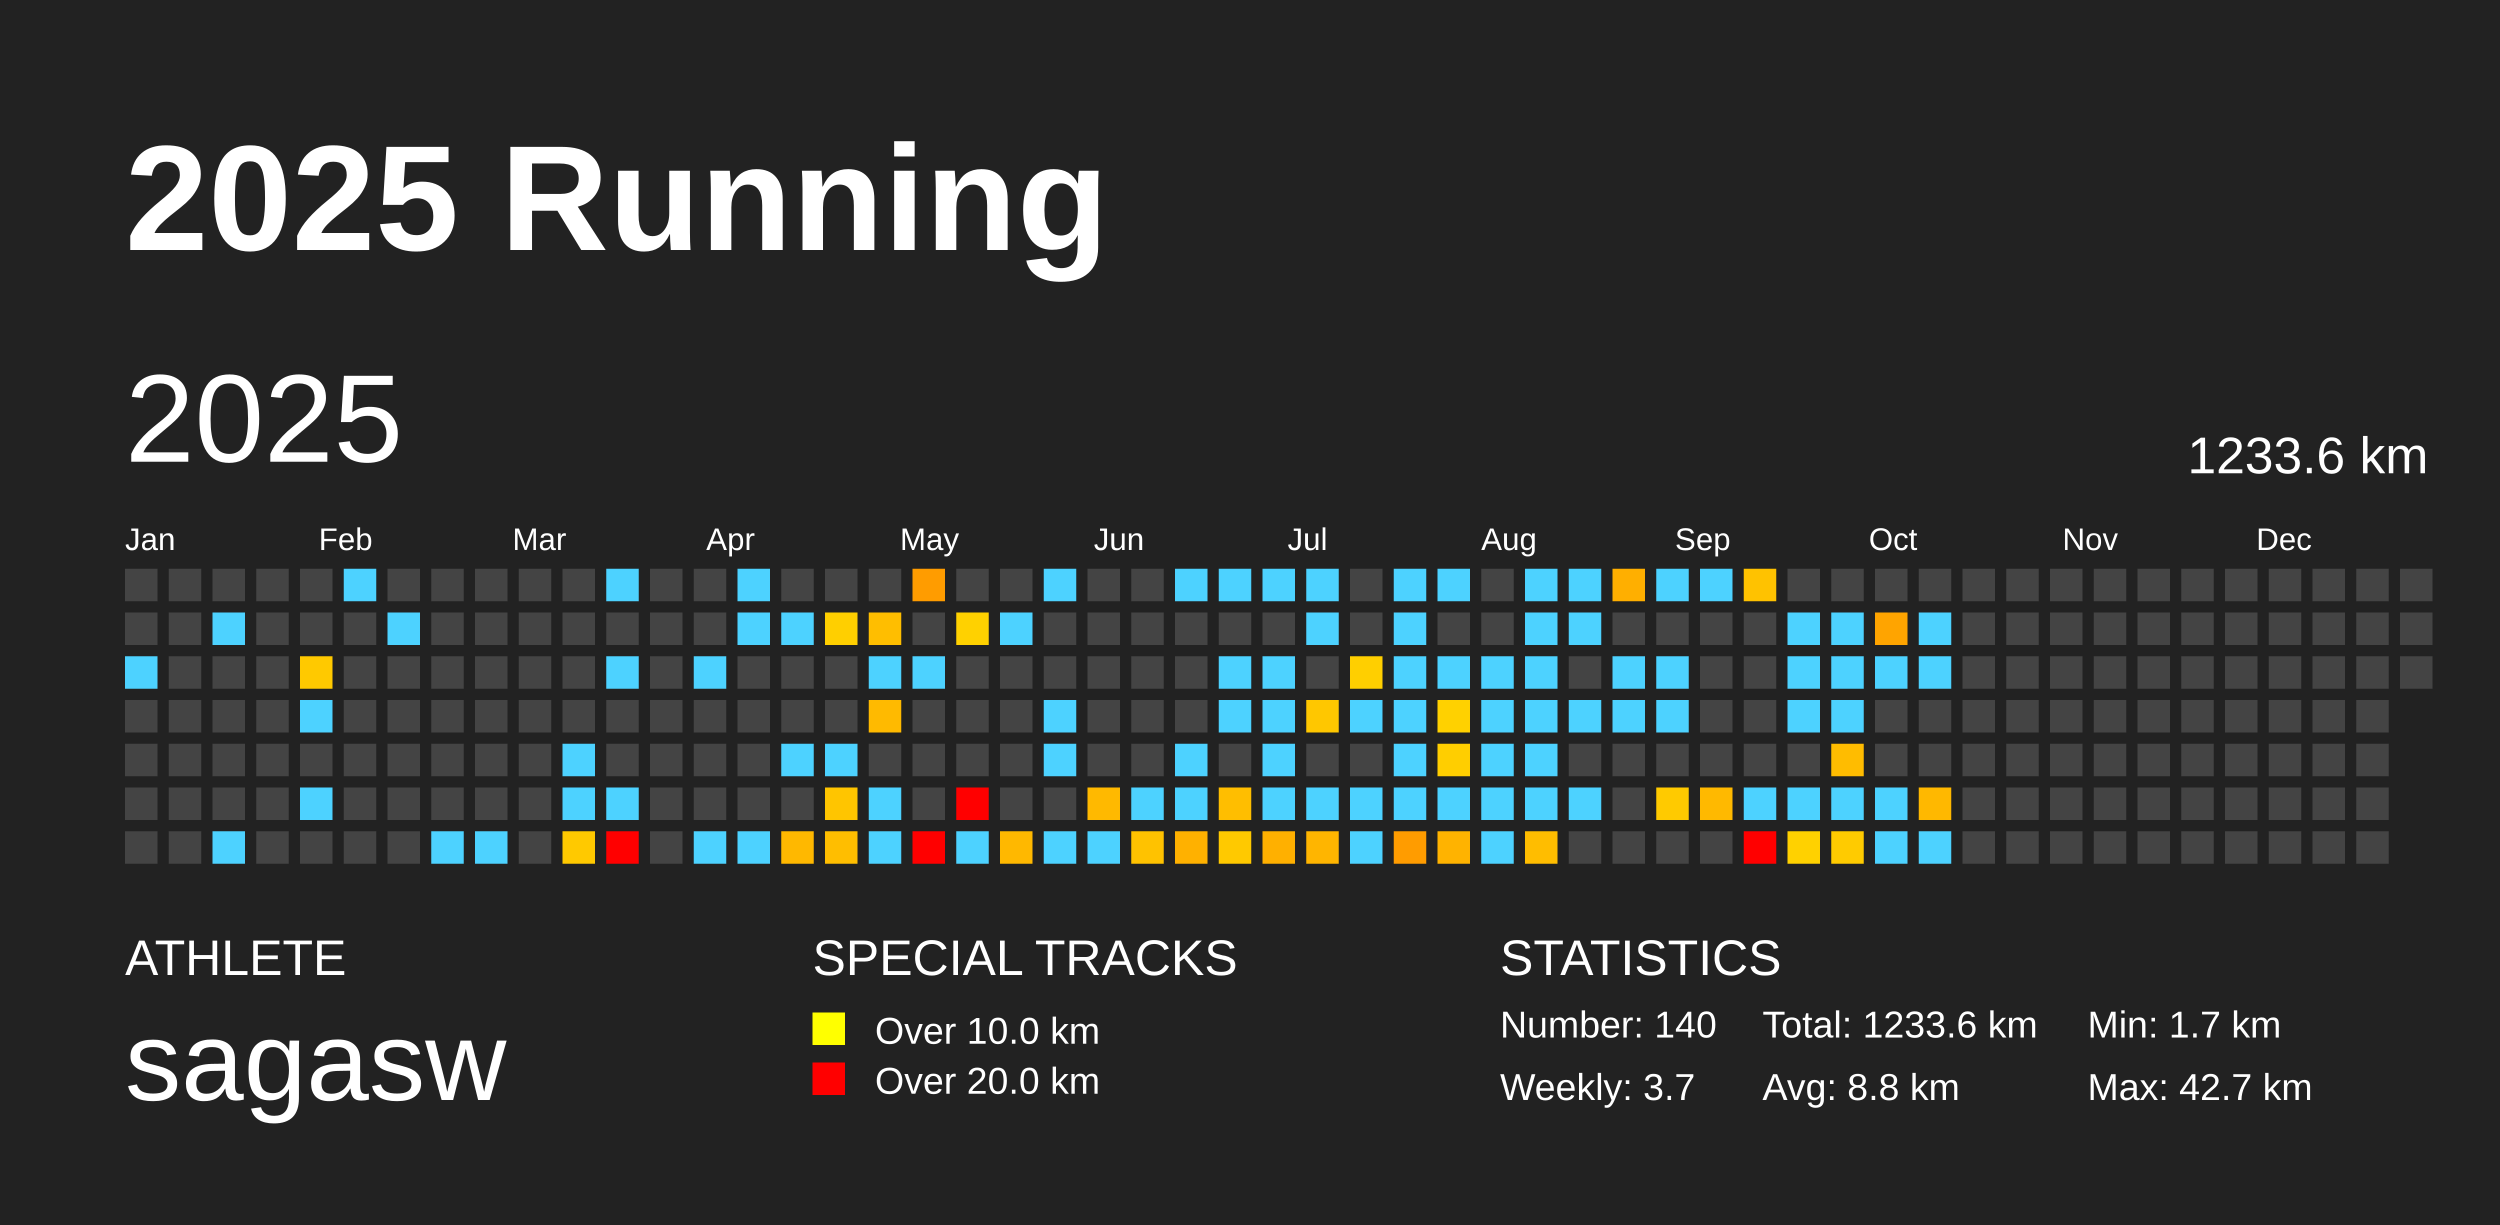
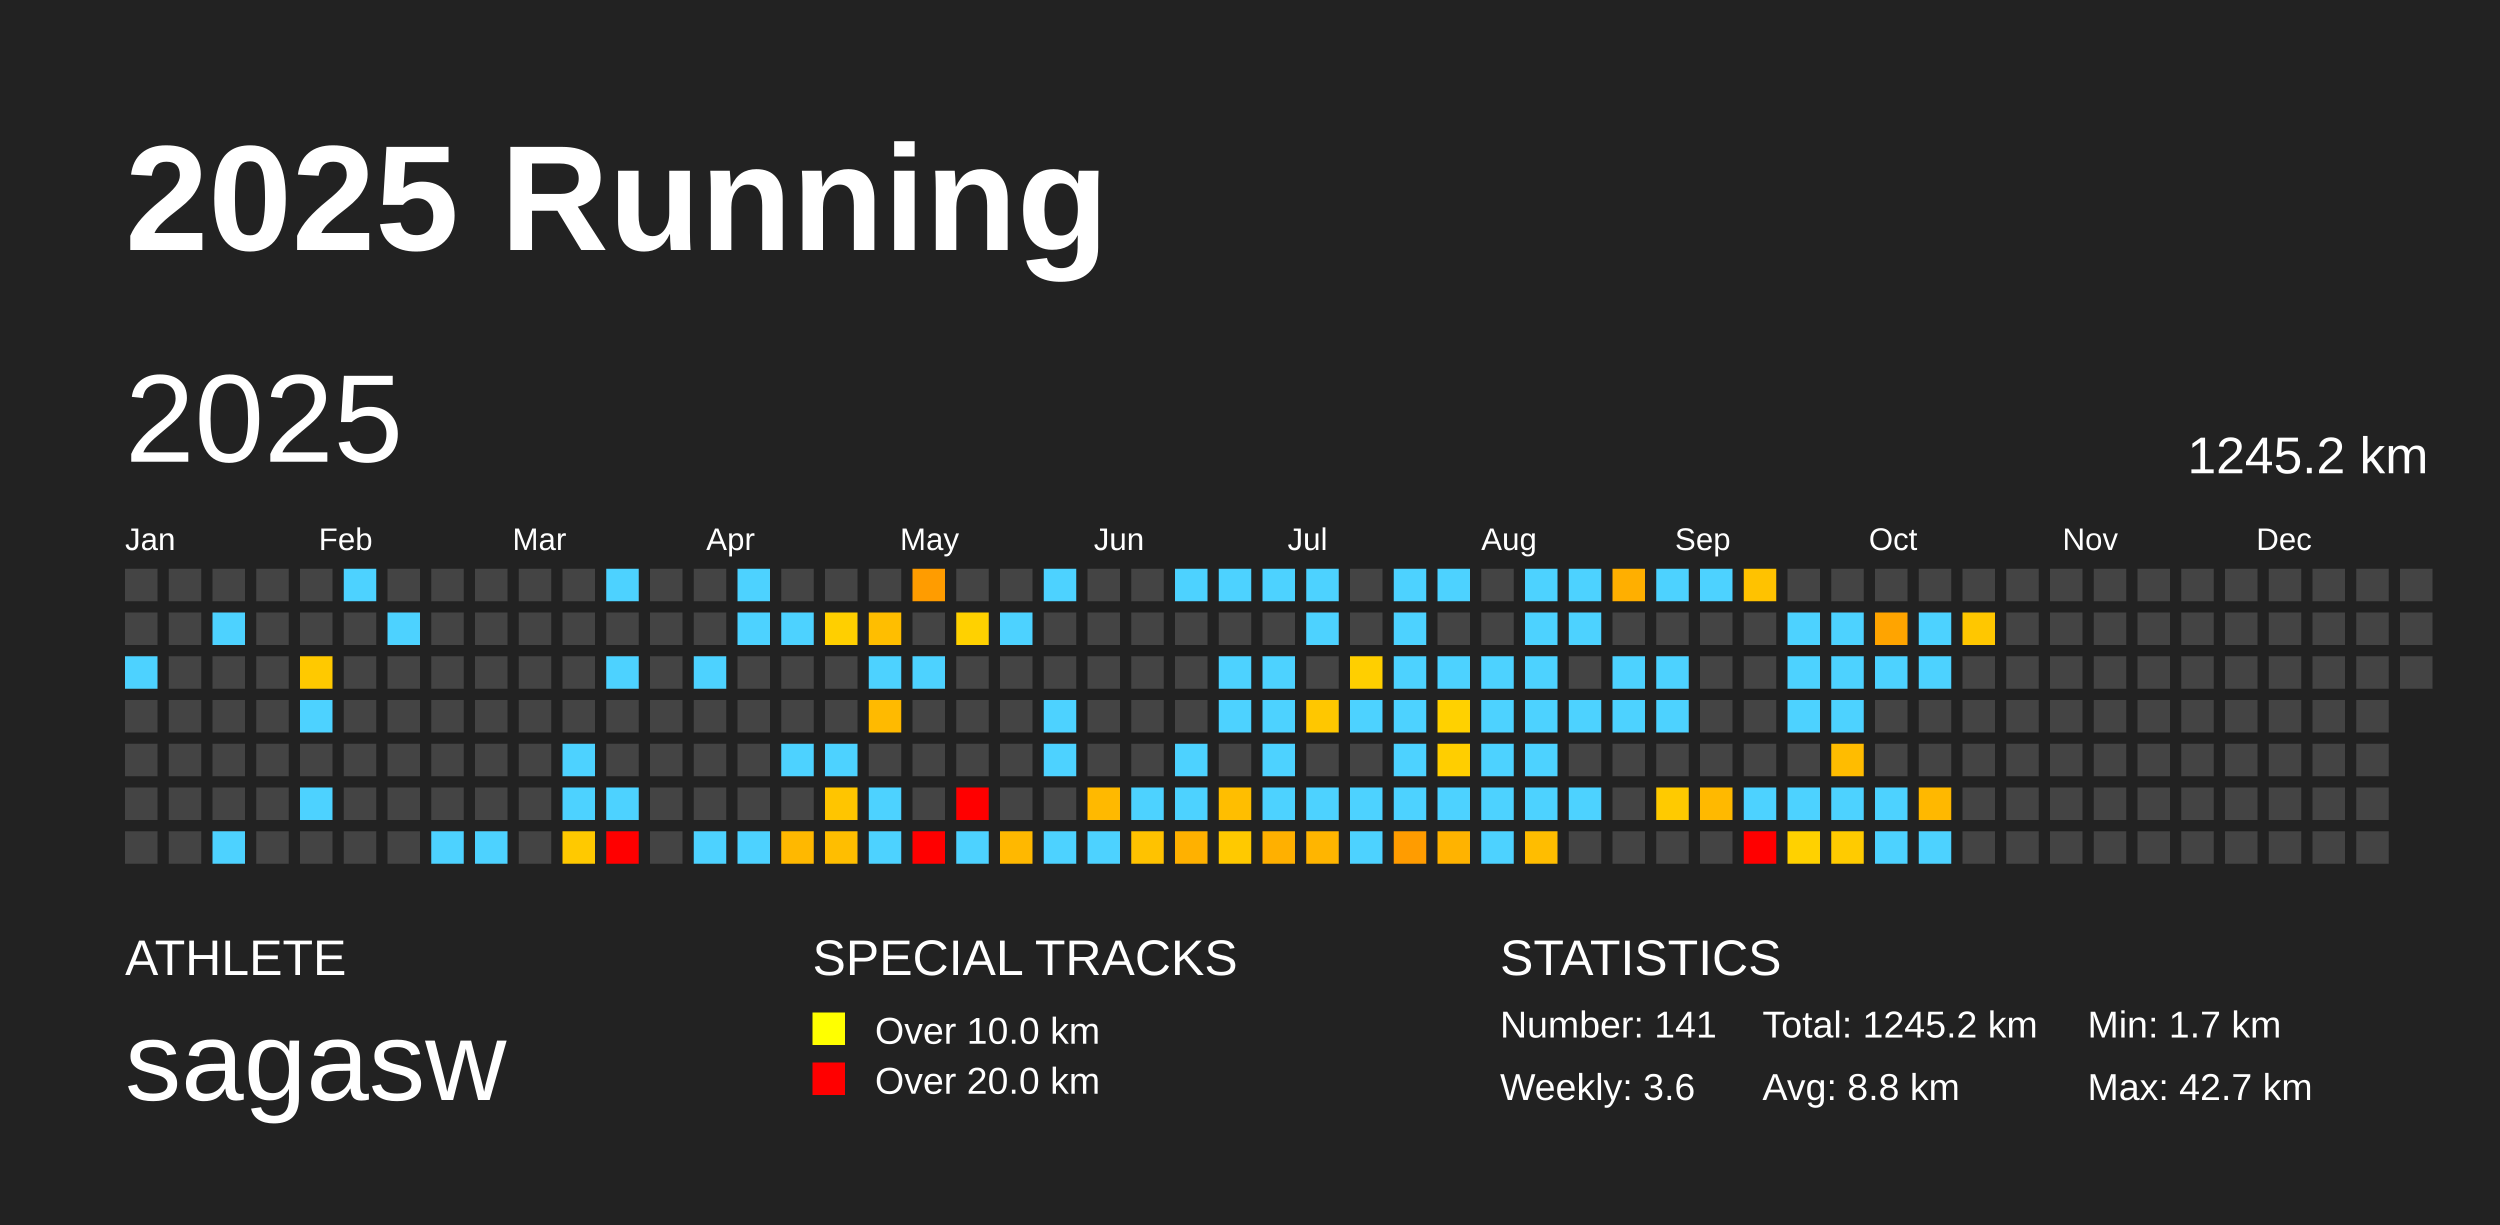
<svg xmlns="http://www.w3.org/2000/svg" baseProfile="full" height="98mm" version="1.1" viewBox="0,0,200,98" width="200mm">
  <defs />
  <rect fill="#222222" height="98" width="200" x="0" y="0" />
  <text fill="#FFFFFF" style="font-size:12px; font-family:Arial; font-weight:bold;" x="10" y="20">2025 Running</text>
  <text fill="#FFFFFF" style="font-size:4px; font-family:Arial" x="10" y="78">ATHLETE</text>
  <text fill="#FFFFFF" style="font-size:9px; font-family:Arial" x="10" y="88">sagasw</text>
  <text fill="#FFFFFF" style="font-size:4px; font-family:Arial" x="65" y="78">SPECIAL TRACKS</text>
  <rect fill="yellow" height="2.6" width="2.6" x="65" y="81" />
  <text fill="#FFFFFF" style="font-size:3px; font-family:Arial" x="70" y="83.5">Over 10.0 km</text>
  <rect fill="red" height="2.6" width="2.6" x="65" y="85" />
  <text fill="#FFFFFF" style="font-size:3px; font-family:Arial" x="70" y="87.5">Over 20.0 km</text>
  <text fill="#FFFFFF" style="font-size:4px; font-family:Arial" x="120" y="78">STATISTICS</text>
-   <text fill="#FFFFFF" style="font-size:3px; font-family:Arial" x="120" y="83">Number: 140</text>
-   <text fill="#FFFFFF" style="font-size:3px; font-family:Arial" x="120" y="88">Weekly: 3.7</text>
-   <text fill="#FFFFFF" style="font-size:3px; font-family:Arial" x="141" y="83">Total: 1233.6 km</text>
+   <text fill="#FFFFFF" style="font-size:3px; font-family:Arial" x="120" y="83">Number: 141</text>
+   <text fill="#FFFFFF" style="font-size:3px; font-family:Arial" x="120" y="88">Weekly: 3.6</text>
+   <text fill="#FFFFFF" style="font-size:3px; font-family:Arial" x="141" y="83">Total: 1245.2 km</text>
  <text fill="#FFFFFF" style="font-size:3px; font-family:Arial" x="141" y="88">Avg: 8.8 km</text>
  <text fill="#FFFFFF" style="font-size:3px; font-family:Arial" x="167" y="83">Min: 1.7 km</text>
  <text fill="#FFFFFF" style="font-size:3px; font-family:Arial" x="167" y="88">Max: 42.7 km</text>
  <text dominant-baseline="hanging" fill="#FFFFFF" style="font-size:10.0px; font-family:Arial;" x="10" y="30">2025</text>
-   <text dominant-baseline="hanging" fill="#FFFFFF" style="font-size:4.125px; font-family:Arial;" x="175" y="35">1233.6 km</text>
+   <text dominant-baseline="hanging" fill="#FFFFFF" style="font-size:4.125px; font-family:Arial;" x="175" y="35">1245.2 km</text>
  <text fill="#FFFFFF" style="font-size:2.5px; font-family:Arial" x="10.0" y="44">Jan</text>
  <text fill="#FFFFFF" style="font-size:2.5px; font-family:Arial" x="25.5" y="44">Feb</text>
  <text fill="#FFFFFF" style="font-size:2.5px; font-family:Arial" x="41.0" y="44">Mar</text>
  <text fill="#FFFFFF" style="font-size:2.5px; font-family:Arial" x="56.5" y="44">Apr</text>
  <text fill="#FFFFFF" style="font-size:2.5px; font-family:Arial" x="72.0" y="44">May</text>
  <text fill="#FFFFFF" style="font-size:2.5px; font-family:Arial" x="87.5" y="44">Jun</text>
  <text fill="#FFFFFF" style="font-size:2.5px; font-family:Arial" x="103.0" y="44">Jul</text>
  <text fill="#FFFFFF" style="font-size:2.5px; font-family:Arial" x="118.5" y="44">Aug</text>
  <text fill="#FFFFFF" style="font-size:2.5px; font-family:Arial" x="134.0" y="44">Sep</text>
  <text fill="#FFFFFF" style="font-size:2.5px; font-family:Arial" x="149.5" y="44">Oct</text>
  <text fill="#FFFFFF" style="font-size:2.5px; font-family:Arial" x="165.0" y="44">Nov</text>
  <text fill="#FFFFFF" style="font-size:2.5px; font-family:Arial" x="180.5" y="44">Dec</text>
  <rect fill="#444444" height="2.6" width="2.6" x="10.0" y="45.5" />
  <rect fill="#444444" height="2.6" width="2.6" x="10.0" y="49.0" />
  <rect fill="#4dd2ff" height="2.6" width="2.6" x="10.0" y="52.5" />
  <rect fill="#444444" height="2.6" width="2.6" x="10.0" y="56.0" />
  <rect fill="#444444" height="2.6" width="2.6" x="10.0" y="59.5" />
  <rect fill="#444444" height="2.6" width="2.6" x="10.0" y="63.0" />
  <rect fill="#444444" height="2.6" width="2.6" x="10.0" y="66.5" />
  <rect fill="#444444" height="2.6" width="2.6" x="13.5" y="45.5" />
  <rect fill="#444444" height="2.6" width="2.6" x="13.5" y="49.0" />
  <rect fill="#444444" height="2.6" width="2.6" x="13.5" y="52.5" />
  <rect fill="#444444" height="2.6" width="2.6" x="13.5" y="56.0" />
  <rect fill="#444444" height="2.6" width="2.6" x="13.5" y="59.5" />
  <rect fill="#444444" height="2.6" width="2.6" x="13.5" y="63.0" />
  <rect fill="#444444" height="2.6" width="2.6" x="13.5" y="66.5" />
  <rect fill="#444444" height="2.6" width="2.6" x="17.0" y="45.5" />
  <rect fill="#4dd2ff" height="2.6" width="2.6" x="17.0" y="49.0" />
  <rect fill="#444444" height="2.6" width="2.6" x="17.0" y="52.5" />
  <rect fill="#444444" height="2.6" width="2.6" x="17.0" y="56.0" />
  <rect fill="#444444" height="2.6" width="2.6" x="17.0" y="59.5" />
  <rect fill="#444444" height="2.6" width="2.6" x="17.0" y="63.0" />
  <rect fill="#4dd2ff" height="2.6" width="2.6" x="17.0" y="66.5" />
  <rect fill="#444444" height="2.6" width="2.6" x="20.5" y="45.5" />
  <rect fill="#444444" height="2.6" width="2.6" x="20.5" y="49.0" />
  <rect fill="#444444" height="2.6" width="2.6" x="20.5" y="52.5" />
  <rect fill="#444444" height="2.6" width="2.6" x="20.5" y="56.0" />
  <rect fill="#444444" height="2.6" width="2.6" x="20.5" y="59.5" />
  <rect fill="#444444" height="2.6" width="2.6" x="20.5" y="63.0" />
  <rect fill="#444444" height="2.6" width="2.6" x="20.5" y="66.5" />
  <rect fill="#444444" height="2.6" width="2.6" x="24.0" y="45.5" />
  <rect fill="#444444" height="2.6" width="2.6" x="24.0" y="49.0" />
  <rect fill="#ffc900" height="2.6" width="2.6" x="24.0" y="52.5" />
  <rect fill="#4dd2ff" height="2.6" width="2.6" x="24.0" y="56.0" />
  <rect fill="#444444" height="2.6" width="2.6" x="24.0" y="59.5" />
  <rect fill="#4dd2ff" height="2.6" width="2.6" x="24.0" y="63.0" />
  <rect fill="#444444" height="2.6" width="2.6" x="24.0" y="66.5" />
  <rect fill="#4dd2ff" height="2.6" width="2.6" x="27.5" y="45.5" />
  <rect fill="#444444" height="2.6" width="2.6" x="27.5" y="49.0" />
  <rect fill="#444444" height="2.6" width="2.6" x="27.5" y="52.5" />
  <rect fill="#444444" height="2.6" width="2.6" x="27.5" y="56.0" />
  <rect fill="#444444" height="2.6" width="2.6" x="27.5" y="59.5" />
  <rect fill="#444444" height="2.6" width="2.6" x="27.5" y="63.0" />
  <rect fill="#444444" height="2.6" width="2.6" x="27.5" y="66.5" />
  <rect fill="#444444" height="2.6" width="2.6" x="31.0" y="45.5" />
  <rect fill="#4dd2ff" height="2.6" width="2.6" x="31.0" y="49.0" />
  <rect fill="#444444" height="2.6" width="2.6" x="31.0" y="52.5" />
  <rect fill="#444444" height="2.6" width="2.6" x="31.0" y="56.0" />
  <rect fill="#444444" height="2.6" width="2.6" x="31.0" y="59.5" />
  <rect fill="#444444" height="2.6" width="2.6" x="31.0" y="63.0" />
  <rect fill="#444444" height="2.6" width="2.6" x="31.0" y="66.5" />
  <rect fill="#444444" height="2.6" width="2.6" x="34.5" y="45.5" />
  <rect fill="#444444" height="2.6" width="2.6" x="34.5" y="49.0" />
  <rect fill="#444444" height="2.6" width="2.6" x="34.5" y="52.5" />
  <rect fill="#444444" height="2.6" width="2.6" x="34.5" y="56.0" />
  <rect fill="#444444" height="2.6" width="2.6" x="34.5" y="59.5" />
  <rect fill="#444444" height="2.6" width="2.6" x="34.5" y="63.0" />
  <rect fill="#4dd2ff" height="2.6" width="2.6" x="34.5" y="66.5" />
  <rect fill="#444444" height="2.6" width="2.6" x="38.0" y="45.5" />
  <rect fill="#444444" height="2.6" width="2.6" x="38.0" y="49.0" />
  <rect fill="#444444" height="2.6" width="2.6" x="38.0" y="52.5" />
  <rect fill="#444444" height="2.6" width="2.6" x="38.0" y="56.0" />
  <rect fill="#444444" height="2.6" width="2.6" x="38.0" y="59.5" />
  <rect fill="#444444" height="2.6" width="2.6" x="38.0" y="63.0" />
  <rect fill="#4dd2ff" height="2.6" width="2.6" x="38.0" y="66.5" />
  <rect fill="#444444" height="2.6" width="2.6" x="41.5" y="45.5" />
  <rect fill="#444444" height="2.6" width="2.6" x="41.5" y="49.0" />
  <rect fill="#444444" height="2.6" width="2.6" x="41.5" y="52.5" />
  <rect fill="#444444" height="2.6" width="2.6" x="41.5" y="56.0" />
  <rect fill="#444444" height="2.6" width="2.6" x="41.5" y="59.5" />
  <rect fill="#444444" height="2.6" width="2.6" x="41.5" y="63.0" />
  <rect fill="#444444" height="2.6" width="2.6" x="41.5" y="66.5" />
  <rect fill="#444444" height="2.6" width="2.6" x="45.0" y="45.5" />
  <rect fill="#444444" height="2.6" width="2.6" x="45.0" y="49.0" />
  <rect fill="#444444" height="2.6" width="2.6" x="45.0" y="52.5" />
  <rect fill="#444444" height="2.6" width="2.6" x="45.0" y="56.0" />
  <rect fill="#4dd2ff" height="2.6" width="2.6" x="45.0" y="59.5" />
  <rect fill="#4dd2ff" height="2.6" width="2.6" x="45.0" y="63.0" />
  <rect fill="#ffc900" height="2.6" width="2.6" x="45.0" y="66.5" />
  <rect fill="#4dd2ff" height="2.6" width="2.6" x="48.5" y="45.5" />
  <rect fill="#444444" height="2.6" width="2.6" x="48.5" y="49.0" />
  <rect fill="#4dd2ff" height="2.6" width="2.6" x="48.5" y="52.5" />
  <rect fill="#444444" height="2.6" width="2.6" x="48.5" y="56.0" />
  <rect fill="#444444" height="2.6" width="2.6" x="48.5" y="59.5" />
  <rect fill="#4dd2ff" height="2.6" width="2.6" x="48.5" y="63.0" />
  <rect fill="red" height="2.6" width="2.6" x="48.5" y="66.5" />
  <rect fill="#444444" height="2.6" width="2.6" x="52.0" y="45.5" />
  <rect fill="#444444" height="2.6" width="2.6" x="52.0" y="49.0" />
  <rect fill="#444444" height="2.6" width="2.6" x="52.0" y="52.5" />
  <rect fill="#444444" height="2.6" width="2.6" x="52.0" y="56.0" />
  <rect fill="#444444" height="2.6" width="2.6" x="52.0" y="59.5" />
  <rect fill="#444444" height="2.6" width="2.6" x="52.0" y="63.0" />
  <rect fill="#444444" height="2.6" width="2.6" x="52.0" y="66.5" />
  <rect fill="#444444" height="2.6" width="2.6" x="55.5" y="45.5" />
  <rect fill="#444444" height="2.6" width="2.6" x="55.5" y="49.0" />
  <rect fill="#4dd2ff" height="2.6" width="2.6" x="55.5" y="52.5" />
  <rect fill="#444444" height="2.6" width="2.6" x="55.5" y="56.0" />
  <rect fill="#444444" height="2.6" width="2.6" x="55.5" y="59.5" />
  <rect fill="#444444" height="2.6" width="2.6" x="55.5" y="63.0" />
  <rect fill="#4dd2ff" height="2.6" width="2.6" x="55.5" y="66.5" />
  <rect fill="#4dd2ff" height="2.6" width="2.6" x="59.0" y="45.5" />
  <rect fill="#4dd2ff" height="2.6" width="2.6" x="59.0" y="49.0" />
  <rect fill="#444444" height="2.6" width="2.6" x="59.0" y="52.5" />
  <rect fill="#444444" height="2.6" width="2.6" x="59.0" y="56.0" />
  <rect fill="#444444" height="2.6" width="2.6" x="59.0" y="59.5" />
  <rect fill="#444444" height="2.6" width="2.6" x="59.0" y="63.0" />
  <rect fill="#4dd2ff" height="2.6" width="2.6" x="59.0" y="66.5" />
  <rect fill="#444444" height="2.6" width="2.6" x="62.5" y="45.5" />
  <rect fill="#4dd2ff" height="2.6" width="2.6" x="62.5" y="49.0" />
  <rect fill="#444444" height="2.6" width="2.6" x="62.5" y="52.5" />
  <rect fill="#444444" height="2.6" width="2.6" x="62.5" y="56.0" />
  <rect fill="#4dd2ff" height="2.6" width="2.6" x="62.5" y="59.5" />
  <rect fill="#444444" height="2.6" width="2.6" x="62.5" y="63.0" />
  <rect fill="#ffb800" height="2.6" width="2.6" x="62.5" y="66.5" />
  <rect fill="#444444" height="2.6" width="2.6" x="66.0" y="45.5" />
  <rect fill="#ffcf00" height="2.6" width="2.6" x="66.0" y="49.0" />
  <rect fill="#444444" height="2.6" width="2.6" x="66.0" y="52.5" />
  <rect fill="#444444" height="2.6" width="2.6" x="66.0" y="56.0" />
  <rect fill="#4dd2ff" height="2.6" width="2.6" x="66.0" y="59.5" />
  <rect fill="#ffc500" height="2.6" width="2.6" x="66.0" y="63.0" />
  <rect fill="#ffbe00" height="2.6" width="2.6" x="66.0" y="66.5" />
  <rect fill="#444444" height="2.6" width="2.6" x="69.5" y="45.5" />
  <rect fill="#ffbe00" height="2.6" width="2.6" x="69.5" y="49.0" />
  <rect fill="#4dd2ff" height="2.6" width="2.6" x="69.5" y="52.5" />
  <rect fill="#ffba00" height="2.6" width="2.6" x="69.5" y="56.0" />
  <rect fill="#444444" height="2.6" width="2.6" x="69.5" y="59.5" />
  <rect fill="#4dd2ff" height="2.6" width="2.6" x="69.5" y="63.0" />
  <rect fill="#4dd2ff" height="2.6" width="2.6" x="69.5" y="66.5" />
  <rect fill="#ff9c00" height="2.6" width="2.6" x="73.0" y="45.5" />
  <rect fill="#444444" height="2.6" width="2.6" x="73.0" y="49.0" />
  <rect fill="#4dd2ff" height="2.6" width="2.6" x="73.0" y="52.5" />
  <rect fill="#444444" height="2.6" width="2.6" x="73.0" y="56.0" />
  <rect fill="#444444" height="2.6" width="2.6" x="73.0" y="59.5" />
  <rect fill="#444444" height="2.6" width="2.6" x="73.0" y="63.0" />
  <rect fill="red" height="2.6" width="2.6" x="73.0" y="66.5" />
  <rect fill="#444444" height="2.6" width="2.6" x="76.5" y="45.5" />
  <rect fill="#ffd100" height="2.6" width="2.6" x="76.5" y="49.0" />
  <rect fill="#444444" height="2.6" width="2.6" x="76.5" y="52.5" />
  <rect fill="#444444" height="2.6" width="2.6" x="76.5" y="56.0" />
  <rect fill="#444444" height="2.6" width="2.6" x="76.5" y="59.5" />
  <rect fill="red" height="2.6" width="2.6" x="76.5" y="63.0" />
  <rect fill="#4dd2ff" height="2.6" width="2.6" x="76.5" y="66.5" />
  <rect fill="#444444" height="2.6" width="2.6" x="80.0" y="45.5" />
  <rect fill="#4dd2ff" height="2.6" width="2.6" x="80.0" y="49.0" />
  <rect fill="#444444" height="2.6" width="2.6" x="80.0" y="52.5" />
  <rect fill="#444444" height="2.6" width="2.6" x="80.0" y="56.0" />
  <rect fill="#444444" height="2.6" width="2.6" x="80.0" y="59.5" />
  <rect fill="#444444" height="2.6" width="2.6" x="80.0" y="63.0" />
  <rect fill="#ffb800" height="2.6" width="2.6" x="80.0" y="66.5" />
  <rect fill="#4dd2ff" height="2.6" width="2.6" x="83.5" y="45.5" />
  <rect fill="#444444" height="2.6" width="2.6" x="83.5" y="49.0" />
  <rect fill="#444444" height="2.6" width="2.6" x="83.5" y="52.5" />
  <rect fill="#4dd2ff" height="2.6" width="2.6" x="83.5" y="56.0" />
  <rect fill="#4dd2ff" height="2.6" width="2.6" x="83.5" y="59.5" />
  <rect fill="#444444" height="2.6" width="2.6" x="83.5" y="63.0" />
  <rect fill="#4dd2ff" height="2.6" width="2.6" x="83.5" y="66.5" />
  <rect fill="#444444" height="2.6" width="2.6" x="87.0" y="45.5" />
  <rect fill="#444444" height="2.6" width="2.6" x="87.0" y="49.0" />
  <rect fill="#444444" height="2.6" width="2.6" x="87.0" y="52.5" />
  <rect fill="#444444" height="2.6" width="2.6" x="87.0" y="56.0" />
  <rect fill="#444444" height="2.6" width="2.6" x="87.0" y="59.5" />
  <rect fill="#ffb900" height="2.6" width="2.6" x="87.0" y="63.0" />
  <rect fill="#4dd2ff" height="2.6" width="2.6" x="87.0" y="66.5" />
  <rect fill="#444444" height="2.6" width="2.6" x="90.5" y="45.5" />
  <rect fill="#444444" height="2.6" width="2.6" x="90.5" y="49.0" />
  <rect fill="#444444" height="2.6" width="2.6" x="90.5" y="52.5" />
  <rect fill="#444444" height="2.6" width="2.6" x="90.5" y="56.0" />
  <rect fill="#444444" height="2.6" width="2.6" x="90.5" y="59.5" />
  <rect fill="#4dd2ff" height="2.6" width="2.6" x="90.5" y="63.0" />
  <rect fill="#ffc200" height="2.6" width="2.6" x="90.5" y="66.5" />
  <rect fill="#4dd2ff" height="2.6" width="2.6" x="94.0" y="45.5" />
  <rect fill="#444444" height="2.6" width="2.6" x="94.0" y="49.0" />
  <rect fill="#444444" height="2.6" width="2.6" x="94.0" y="52.5" />
  <rect fill="#444444" height="2.6" width="2.6" x="94.0" y="56.0" />
  <rect fill="#4dd2ff" height="2.6" width="2.6" x="94.0" y="59.5" />
  <rect fill="#4dd2ff" height="2.6" width="2.6" x="94.0" y="63.0" />
  <rect fill="#ffb100" height="2.6" width="2.6" x="94.0" y="66.5" />
  <rect fill="#4dd2ff" height="2.6" width="2.6" x="97.5" y="45.5" />
  <rect fill="#444444" height="2.6" width="2.6" x="97.5" y="49.0" />
  <rect fill="#4dd2ff" height="2.6" width="2.6" x="97.5" y="52.5" />
  <rect fill="#4dd2ff" height="2.6" width="2.6" x="97.5" y="56.0" />
  <rect fill="#444444" height="2.6" width="2.6" x="97.5" y="59.5" />
  <rect fill="#ffbe00" height="2.6" width="2.6" x="97.5" y="63.0" />
  <rect fill="#ffc900" height="2.6" width="2.6" x="97.5" y="66.5" />
  <rect fill="#4dd2ff" height="2.6" width="2.6" x="101.0" y="45.5" />
  <rect fill="#444444" height="2.6" width="2.6" x="101.0" y="49.0" />
  <rect fill="#4dd2ff" height="2.6" width="2.6" x="101.0" y="52.5" />
  <rect fill="#4dd2ff" height="2.6" width="2.6" x="101.0" y="56.0" />
  <rect fill="#4dd2ff" height="2.6" width="2.6" x="101.0" y="59.5" />
  <rect fill="#4dd2ff" height="2.6" width="2.6" x="101.0" y="63.0" />
  <rect fill="#ffb000" height="2.6" width="2.6" x="101.0" y="66.5" />
  <rect fill="#4dd2ff" height="2.6" width="2.6" x="104.5" y="45.5" />
  <rect fill="#4dd2ff" height="2.6" width="2.6" x="104.5" y="49.0" />
  <rect fill="#444444" height="2.6" width="2.6" x="104.5" y="52.5" />
  <rect fill="#ffc700" height="2.6" width="2.6" x="104.5" y="56.0" />
  <rect fill="#444444" height="2.6" width="2.6" x="104.5" y="59.5" />
  <rect fill="#4dd2ff" height="2.6" width="2.6" x="104.5" y="63.0" />
  <rect fill="#ffb500" height="2.6" width="2.6" x="104.5" y="66.5" />
  <rect fill="#444444" height="2.6" width="2.6" x="108.0" y="45.5" />
  <rect fill="#444444" height="2.6" width="2.6" x="108.0" y="49.0" />
  <rect fill="#ffcf00" height="2.6" width="2.6" x="108.0" y="52.5" />
  <rect fill="#4dd2ff" height="2.6" width="2.6" x="108.0" y="56.0" />
  <rect fill="#444444" height="2.6" width="2.6" x="108.0" y="59.5" />
  <rect fill="#4dd2ff" height="2.6" width="2.6" x="108.0" y="63.0" />
  <rect fill="#4dd2ff" height="2.6" width="2.6" x="108.0" y="66.5" />
  <rect fill="#4dd2ff" height="2.6" width="2.6" x="111.5" y="45.5" />
  <rect fill="#4dd2ff" height="2.6" width="2.6" x="111.5" y="49.0" />
  <rect fill="#4dd2ff" height="2.6" width="2.6" x="111.5" y="52.5" />
  <rect fill="#4dd2ff" height="2.6" width="2.6" x="111.5" y="56.0" />
  <rect fill="#4dd2ff" height="2.6" width="2.6" x="111.5" y="59.5" />
  <rect fill="#4dd2ff" height="2.6" width="2.6" x="111.5" y="63.0" />
  <rect fill="#ff9c00" height="2.6" width="2.6" x="111.5" y="66.5" />
  <rect fill="#4dd2ff" height="2.6" width="2.6" x="115.0" y="45.5" />
  <rect fill="#444444" height="2.6" width="2.6" x="115.0" y="49.0" />
  <rect fill="#4dd2ff" height="2.6" width="2.6" x="115.0" y="52.5" />
  <rect fill="#ffd100" height="2.6" width="2.6" x="115.0" y="56.0" />
  <rect fill="#ffce00" height="2.6" width="2.6" x="115.0" y="59.5" />
  <rect fill="#4dd2ff" height="2.6" width="2.6" x="115.0" y="63.0" />
  <rect fill="#ffb300" height="2.6" width="2.6" x="115.0" y="66.5" />
  <rect fill="#444444" height="2.6" width="2.6" x="118.5" y="45.5" />
  <rect fill="#444444" height="2.6" width="2.6" x="118.5" y="49.0" />
  <rect fill="#4dd2ff" height="2.6" width="2.6" x="118.5" y="52.5" />
  <rect fill="#4dd2ff" height="2.6" width="2.6" x="118.5" y="56.0" />
  <rect fill="#4dd2ff" height="2.6" width="2.6" x="118.5" y="59.5" />
  <rect fill="#4dd2ff" height="2.6" width="2.6" x="118.5" y="63.0" />
  <rect fill="#4dd2ff" height="2.6" width="2.6" x="118.5" y="66.5" />
  <rect fill="#4dd2ff" height="2.6" width="2.6" x="122.0" y="45.5" />
  <rect fill="#4dd2ff" height="2.6" width="2.6" x="122.0" y="49.0" />
  <rect fill="#4dd2ff" height="2.6" width="2.6" x="122.0" y="52.5" />
  <rect fill="#4dd2ff" height="2.6" width="2.6" x="122.0" y="56.0" />
  <rect fill="#4dd2ff" height="2.6" width="2.6" x="122.0" y="59.5" />
  <rect fill="#4dd2ff" height="2.6" width="2.6" x="122.0" y="63.0" />
  <rect fill="#ffbd00" height="2.6" width="2.6" x="122.0" y="66.5" />
  <rect fill="#4dd2ff" height="2.6" width="2.6" x="125.5" y="45.5" />
  <rect fill="#4dd2ff" height="2.6" width="2.6" x="125.5" y="49.0" />
  <rect fill="#444444" height="2.6" width="2.6" x="125.5" y="52.5" />
  <rect fill="#4dd2ff" height="2.6" width="2.6" x="125.5" y="56.0" />
  <rect fill="#444444" height="2.6" width="2.6" x="125.5" y="59.5" />
  <rect fill="#4dd2ff" height="2.6" width="2.6" x="125.5" y="63.0" />
  <rect fill="#444444" height="2.6" width="2.6" x="125.5" y="66.5" />
  <rect fill="#ffaf00" height="2.6" width="2.6" x="129.0" y="45.5" />
  <rect fill="#444444" height="2.6" width="2.6" x="129.0" y="49.0" />
  <rect fill="#4dd2ff" height="2.6" width="2.6" x="129.0" y="52.5" />
  <rect fill="#4dd2ff" height="2.6" width="2.6" x="129.0" y="56.0" />
  <rect fill="#444444" height="2.6" width="2.6" x="129.0" y="59.5" />
  <rect fill="#444444" height="2.6" width="2.6" x="129.0" y="63.0" />
  <rect fill="#444444" height="2.6" width="2.6" x="129.0" y="66.5" />
  <rect fill="#4dd2ff" height="2.6" width="2.6" x="132.5" y="45.5" />
  <rect fill="#444444" height="2.6" width="2.6" x="132.5" y="49.0" />
  <rect fill="#4dd2ff" height="2.6" width="2.6" x="132.5" y="52.5" />
  <rect fill="#4dd2ff" height="2.6" width="2.6" x="132.5" y="56.0" />
  <rect fill="#444444" height="2.6" width="2.6" x="132.5" y="59.5" />
  <rect fill="#ffca00" height="2.6" width="2.6" x="132.5" y="63.0" />
  <rect fill="#444444" height="2.6" width="2.6" x="132.5" y="66.5" />
  <rect fill="#4dd2ff" height="2.6" width="2.6" x="136.0" y="45.5" />
  <rect fill="#444444" height="2.6" width="2.6" x="136.0" y="49.0" />
  <rect fill="#444444" height="2.6" width="2.6" x="136.0" y="52.5" />
  <rect fill="#444444" height="2.6" width="2.6" x="136.0" y="56.0" />
  <rect fill="#444444" height="2.6" width="2.6" x="136.0" y="59.5" />
  <rect fill="#ffb900" height="2.6" width="2.6" x="136.0" y="63.0" />
  <rect fill="#444444" height="2.6" width="2.6" x="136.0" y="66.5" />
  <rect fill="#ffc200" height="2.6" width="2.6" x="139.5" y="45.5" />
  <rect fill="#444444" height="2.6" width="2.6" x="139.5" y="49.0" />
  <rect fill="#444444" height="2.6" width="2.6" x="139.5" y="52.5" />
  <rect fill="#444444" height="2.6" width="2.6" x="139.5" y="56.0" />
  <rect fill="#444444" height="2.6" width="2.6" x="139.5" y="59.5" />
  <rect fill="#4dd2ff" height="2.6" width="2.6" x="139.5" y="63.0" />
  <rect fill="red" height="2.6" width="2.6" x="139.5" y="66.5" />
  <rect fill="#444444" height="2.6" width="2.6" x="143.0" y="45.5" />
  <rect fill="#4dd2ff" height="2.6" width="2.6" x="143.0" y="49.0" />
  <rect fill="#4dd2ff" height="2.6" width="2.6" x="143.0" y="52.5" />
  <rect fill="#4dd2ff" height="2.6" width="2.6" x="143.0" y="56.0" />
  <rect fill="#444444" height="2.6" width="2.6" x="143.0" y="59.5" />
  <rect fill="#4dd2ff" height="2.6" width="2.6" x="143.0" y="63.0" />
  <rect fill="#ffd100" height="2.6" width="2.6" x="143.0" y="66.5" />
  <rect fill="#444444" height="2.6" width="2.6" x="146.5" y="45.5" />
  <rect fill="#4dd2ff" height="2.6" width="2.6" x="146.5" y="49.0" />
  <rect fill="#4dd2ff" height="2.6" width="2.6" x="146.5" y="52.5" />
  <rect fill="#4dd2ff" height="2.6" width="2.6" x="146.5" y="56.0" />
  <rect fill="#ffbc00" height="2.6" width="2.6" x="146.5" y="59.5" />
  <rect fill="#4dd2ff" height="2.6" width="2.6" x="146.5" y="63.0" />
  <rect fill="#ffcb00" height="2.6" width="2.6" x="146.5" y="66.5" />
  <rect fill="#444444" height="2.6" width="2.6" x="150.0" y="45.5" />
  <rect fill="#ffa400" height="2.6" width="2.6" x="150.0" y="49.0" />
  <rect fill="#4dd2ff" height="2.6" width="2.6" x="150.0" y="52.5" />
  <rect fill="#444444" height="2.6" width="2.6" x="150.0" y="56.0" />
  <rect fill="#444444" height="2.6" width="2.6" x="150.0" y="59.5" />
  <rect fill="#4dd2ff" height="2.6" width="2.6" x="150.0" y="63.0" />
  <rect fill="#4dd2ff" height="2.6" width="2.6" x="150.0" y="66.5" />
  <rect fill="#444444" height="2.6" width="2.6" x="153.5" y="45.5" />
  <rect fill="#4dd2ff" height="2.6" width="2.6" x="153.5" y="49.0" />
  <rect fill="#4dd2ff" height="2.6" width="2.6" x="153.5" y="52.5" />
  <rect fill="#444444" height="2.6" width="2.6" x="153.5" y="56.0" />
  <rect fill="#444444" height="2.6" width="2.6" x="153.5" y="59.5" />
  <rect fill="#ffb800" height="2.6" width="2.6" x="153.5" y="63.0" />
  <rect fill="#4dd2ff" height="2.6" width="2.6" x="153.5" y="66.5" />
  <rect fill="#444444" height="2.6" width="2.6" x="157.0" y="45.5" />
-   <rect fill="#444444" height="2.6" width="2.6" x="157.0" y="49.0" />
+   <rect fill="#ffc700" height="2.6" width="2.6" x="157.0" y="49.0" />
  <rect fill="#444444" height="2.6" width="2.6" x="157.0" y="52.5" />
  <rect fill="#444444" height="2.6" width="2.6" x="157.0" y="56.0" />
  <rect fill="#444444" height="2.6" width="2.6" x="157.0" y="59.5" />
  <rect fill="#444444" height="2.6" width="2.6" x="157.0" y="63.0" />
  <rect fill="#444444" height="2.6" width="2.6" x="157.0" y="66.5" />
  <rect fill="#444444" height="2.6" width="2.6" x="160.5" y="45.5" />
  <rect fill="#444444" height="2.6" width="2.6" x="160.5" y="49.0" />
  <rect fill="#444444" height="2.6" width="2.6" x="160.5" y="52.5" />
  <rect fill="#444444" height="2.6" width="2.6" x="160.5" y="56.0" />
  <rect fill="#444444" height="2.6" width="2.6" x="160.5" y="59.5" />
  <rect fill="#444444" height="2.6" width="2.6" x="160.5" y="63.0" />
  <rect fill="#444444" height="2.6" width="2.6" x="160.5" y="66.5" />
  <rect fill="#444444" height="2.6" width="2.6" x="164.0" y="45.5" />
  <rect fill="#444444" height="2.6" width="2.6" x="164.0" y="49.0" />
  <rect fill="#444444" height="2.6" width="2.6" x="164.0" y="52.5" />
  <rect fill="#444444" height="2.6" width="2.6" x="164.0" y="56.0" />
  <rect fill="#444444" height="2.6" width="2.6" x="164.0" y="59.5" />
  <rect fill="#444444" height="2.6" width="2.6" x="164.0" y="63.0" />
  <rect fill="#444444" height="2.6" width="2.6" x="164.0" y="66.5" />
  <rect fill="#444444" height="2.6" width="2.6" x="167.5" y="45.5" />
  <rect fill="#444444" height="2.6" width="2.6" x="167.5" y="49.0" />
  <rect fill="#444444" height="2.6" width="2.6" x="167.5" y="52.5" />
  <rect fill="#444444" height="2.6" width="2.6" x="167.5" y="56.0" />
  <rect fill="#444444" height="2.6" width="2.6" x="167.5" y="59.5" />
  <rect fill="#444444" height="2.6" width="2.6" x="167.5" y="63.0" />
  <rect fill="#444444" height="2.6" width="2.6" x="167.5" y="66.5" />
  <rect fill="#444444" height="2.6" width="2.6" x="171.0" y="45.5" />
  <rect fill="#444444" height="2.6" width="2.6" x="171.0" y="49.0" />
  <rect fill="#444444" height="2.6" width="2.6" x="171.0" y="52.5" />
  <rect fill="#444444" height="2.6" width="2.6" x="171.0" y="56.0" />
  <rect fill="#444444" height="2.6" width="2.6" x="171.0" y="59.5" />
  <rect fill="#444444" height="2.6" width="2.6" x="171.0" y="63.0" />
  <rect fill="#444444" height="2.6" width="2.6" x="171.0" y="66.5" />
  <rect fill="#444444" height="2.6" width="2.6" x="174.5" y="45.5" />
  <rect fill="#444444" height="2.6" width="2.6" x="174.5" y="49.0" />
  <rect fill="#444444" height="2.6" width="2.6" x="174.5" y="52.5" />
  <rect fill="#444444" height="2.6" width="2.6" x="174.5" y="56.0" />
  <rect fill="#444444" height="2.6" width="2.6" x="174.5" y="59.5" />
  <rect fill="#444444" height="2.6" width="2.6" x="174.5" y="63.0" />
  <rect fill="#444444" height="2.6" width="2.6" x="174.5" y="66.5" />
  <rect fill="#444444" height="2.6" width="2.6" x="178.0" y="45.5" />
  <rect fill="#444444" height="2.6" width="2.6" x="178.0" y="49.0" />
  <rect fill="#444444" height="2.6" width="2.6" x="178.0" y="52.5" />
  <rect fill="#444444" height="2.6" width="2.6" x="178.0" y="56.0" />
  <rect fill="#444444" height="2.6" width="2.6" x="178.0" y="59.5" />
  <rect fill="#444444" height="2.6" width="2.6" x="178.0" y="63.0" />
  <rect fill="#444444" height="2.6" width="2.6" x="178.0" y="66.5" />
  <rect fill="#444444" height="2.6" width="2.6" x="181.5" y="45.5" />
  <rect fill="#444444" height="2.6" width="2.6" x="181.5" y="49.0" />
  <rect fill="#444444" height="2.6" width="2.6" x="181.5" y="52.5" />
  <rect fill="#444444" height="2.6" width="2.6" x="181.5" y="56.0" />
  <rect fill="#444444" height="2.6" width="2.6" x="181.5" y="59.5" />
  <rect fill="#444444" height="2.6" width="2.6" x="181.5" y="63.0" />
  <rect fill="#444444" height="2.6" width="2.6" x="181.5" y="66.5" />
  <rect fill="#444444" height="2.6" width="2.6" x="185.0" y="45.5" />
  <rect fill="#444444" height="2.6" width="2.6" x="185.0" y="49.0" />
  <rect fill="#444444" height="2.6" width="2.6" x="185.0" y="52.5" />
  <rect fill="#444444" height="2.6" width="2.6" x="185.0" y="56.0" />
  <rect fill="#444444" height="2.6" width="2.6" x="185.0" y="59.5" />
  <rect fill="#444444" height="2.6" width="2.6" x="185.0" y="63.0" />
  <rect fill="#444444" height="2.6" width="2.6" x="185.0" y="66.5" />
  <rect fill="#444444" height="2.6" width="2.6" x="188.5" y="45.5" />
  <rect fill="#444444" height="2.6" width="2.6" x="188.5" y="49.0" />
  <rect fill="#444444" height="2.6" width="2.6" x="188.5" y="52.5" />
  <rect fill="#444444" height="2.6" width="2.6" x="188.5" y="56.0" />
  <rect fill="#444444" height="2.6" width="2.6" x="188.5" y="59.5" />
  <rect fill="#444444" height="2.6" width="2.6" x="188.5" y="63.0" />
  <rect fill="#444444" height="2.6" width="2.6" x="188.5" y="66.5" />
  <rect fill="#444444" height="2.6" width="2.6" x="192.0" y="45.5" />
  <rect fill="#444444" height="2.6" width="2.6" x="192.0" y="49.0" />
  <rect fill="#444444" height="2.6" width="2.6" x="192.0" y="52.5" />
</svg>
